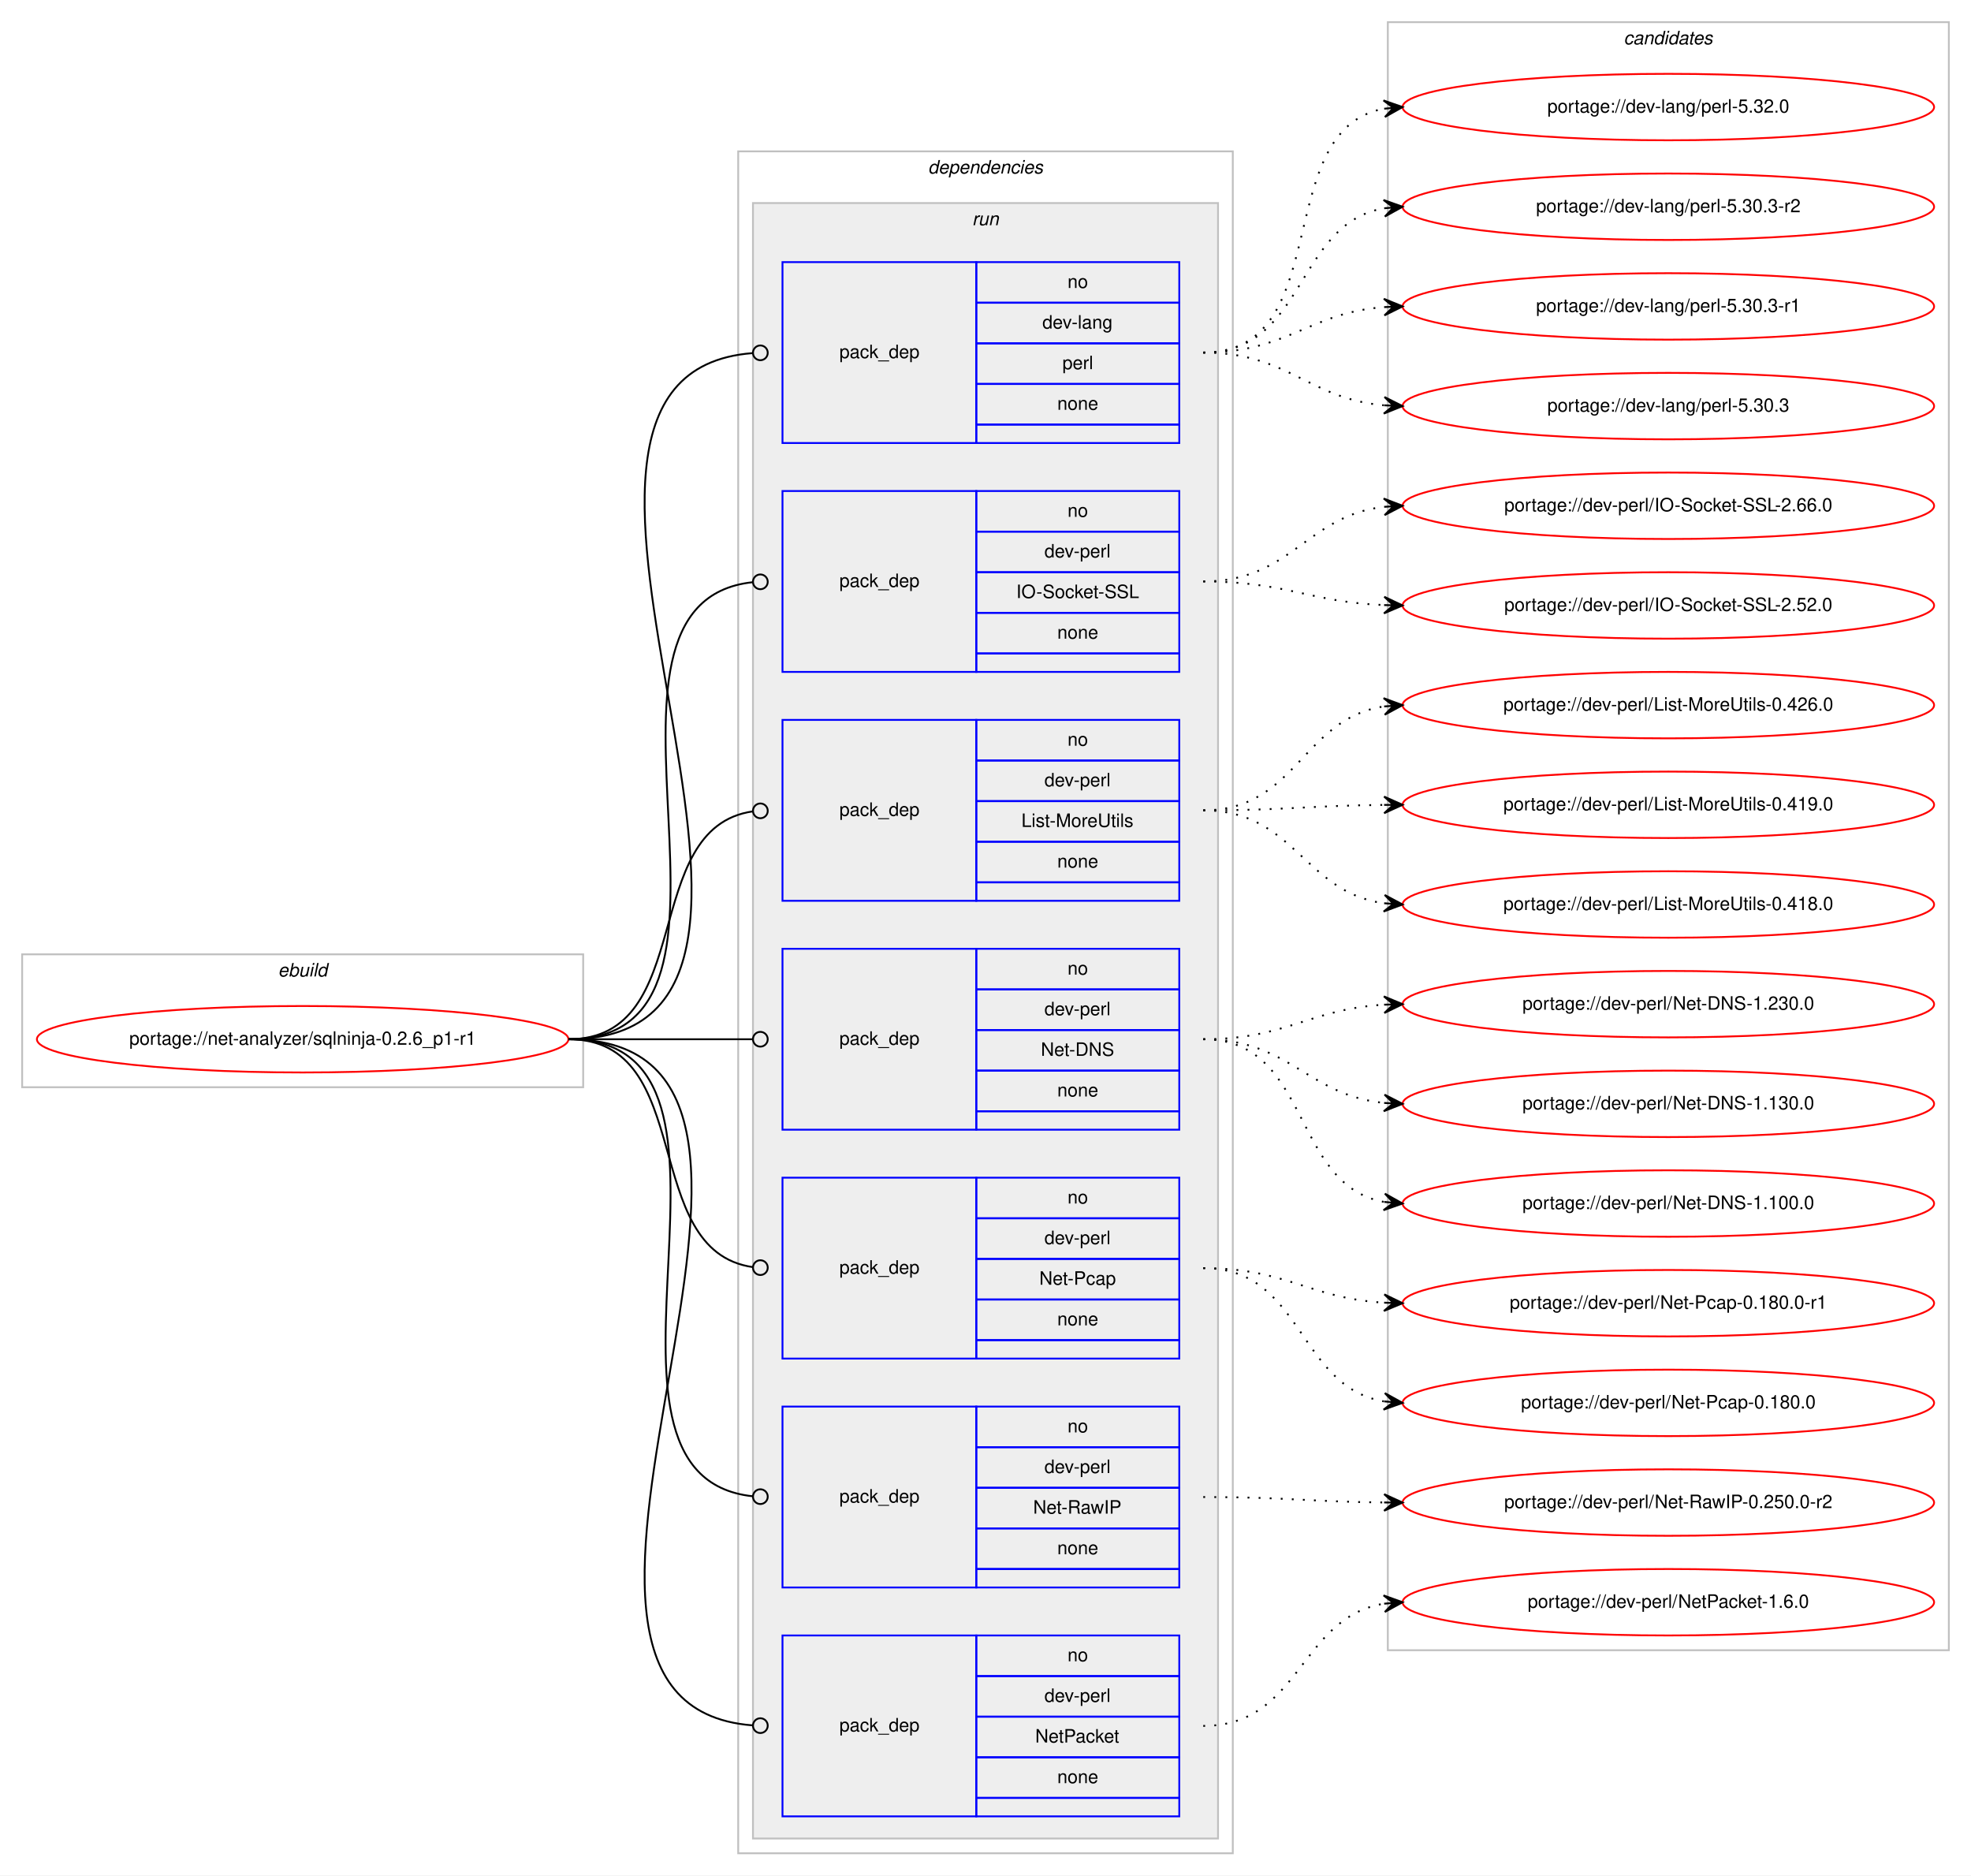
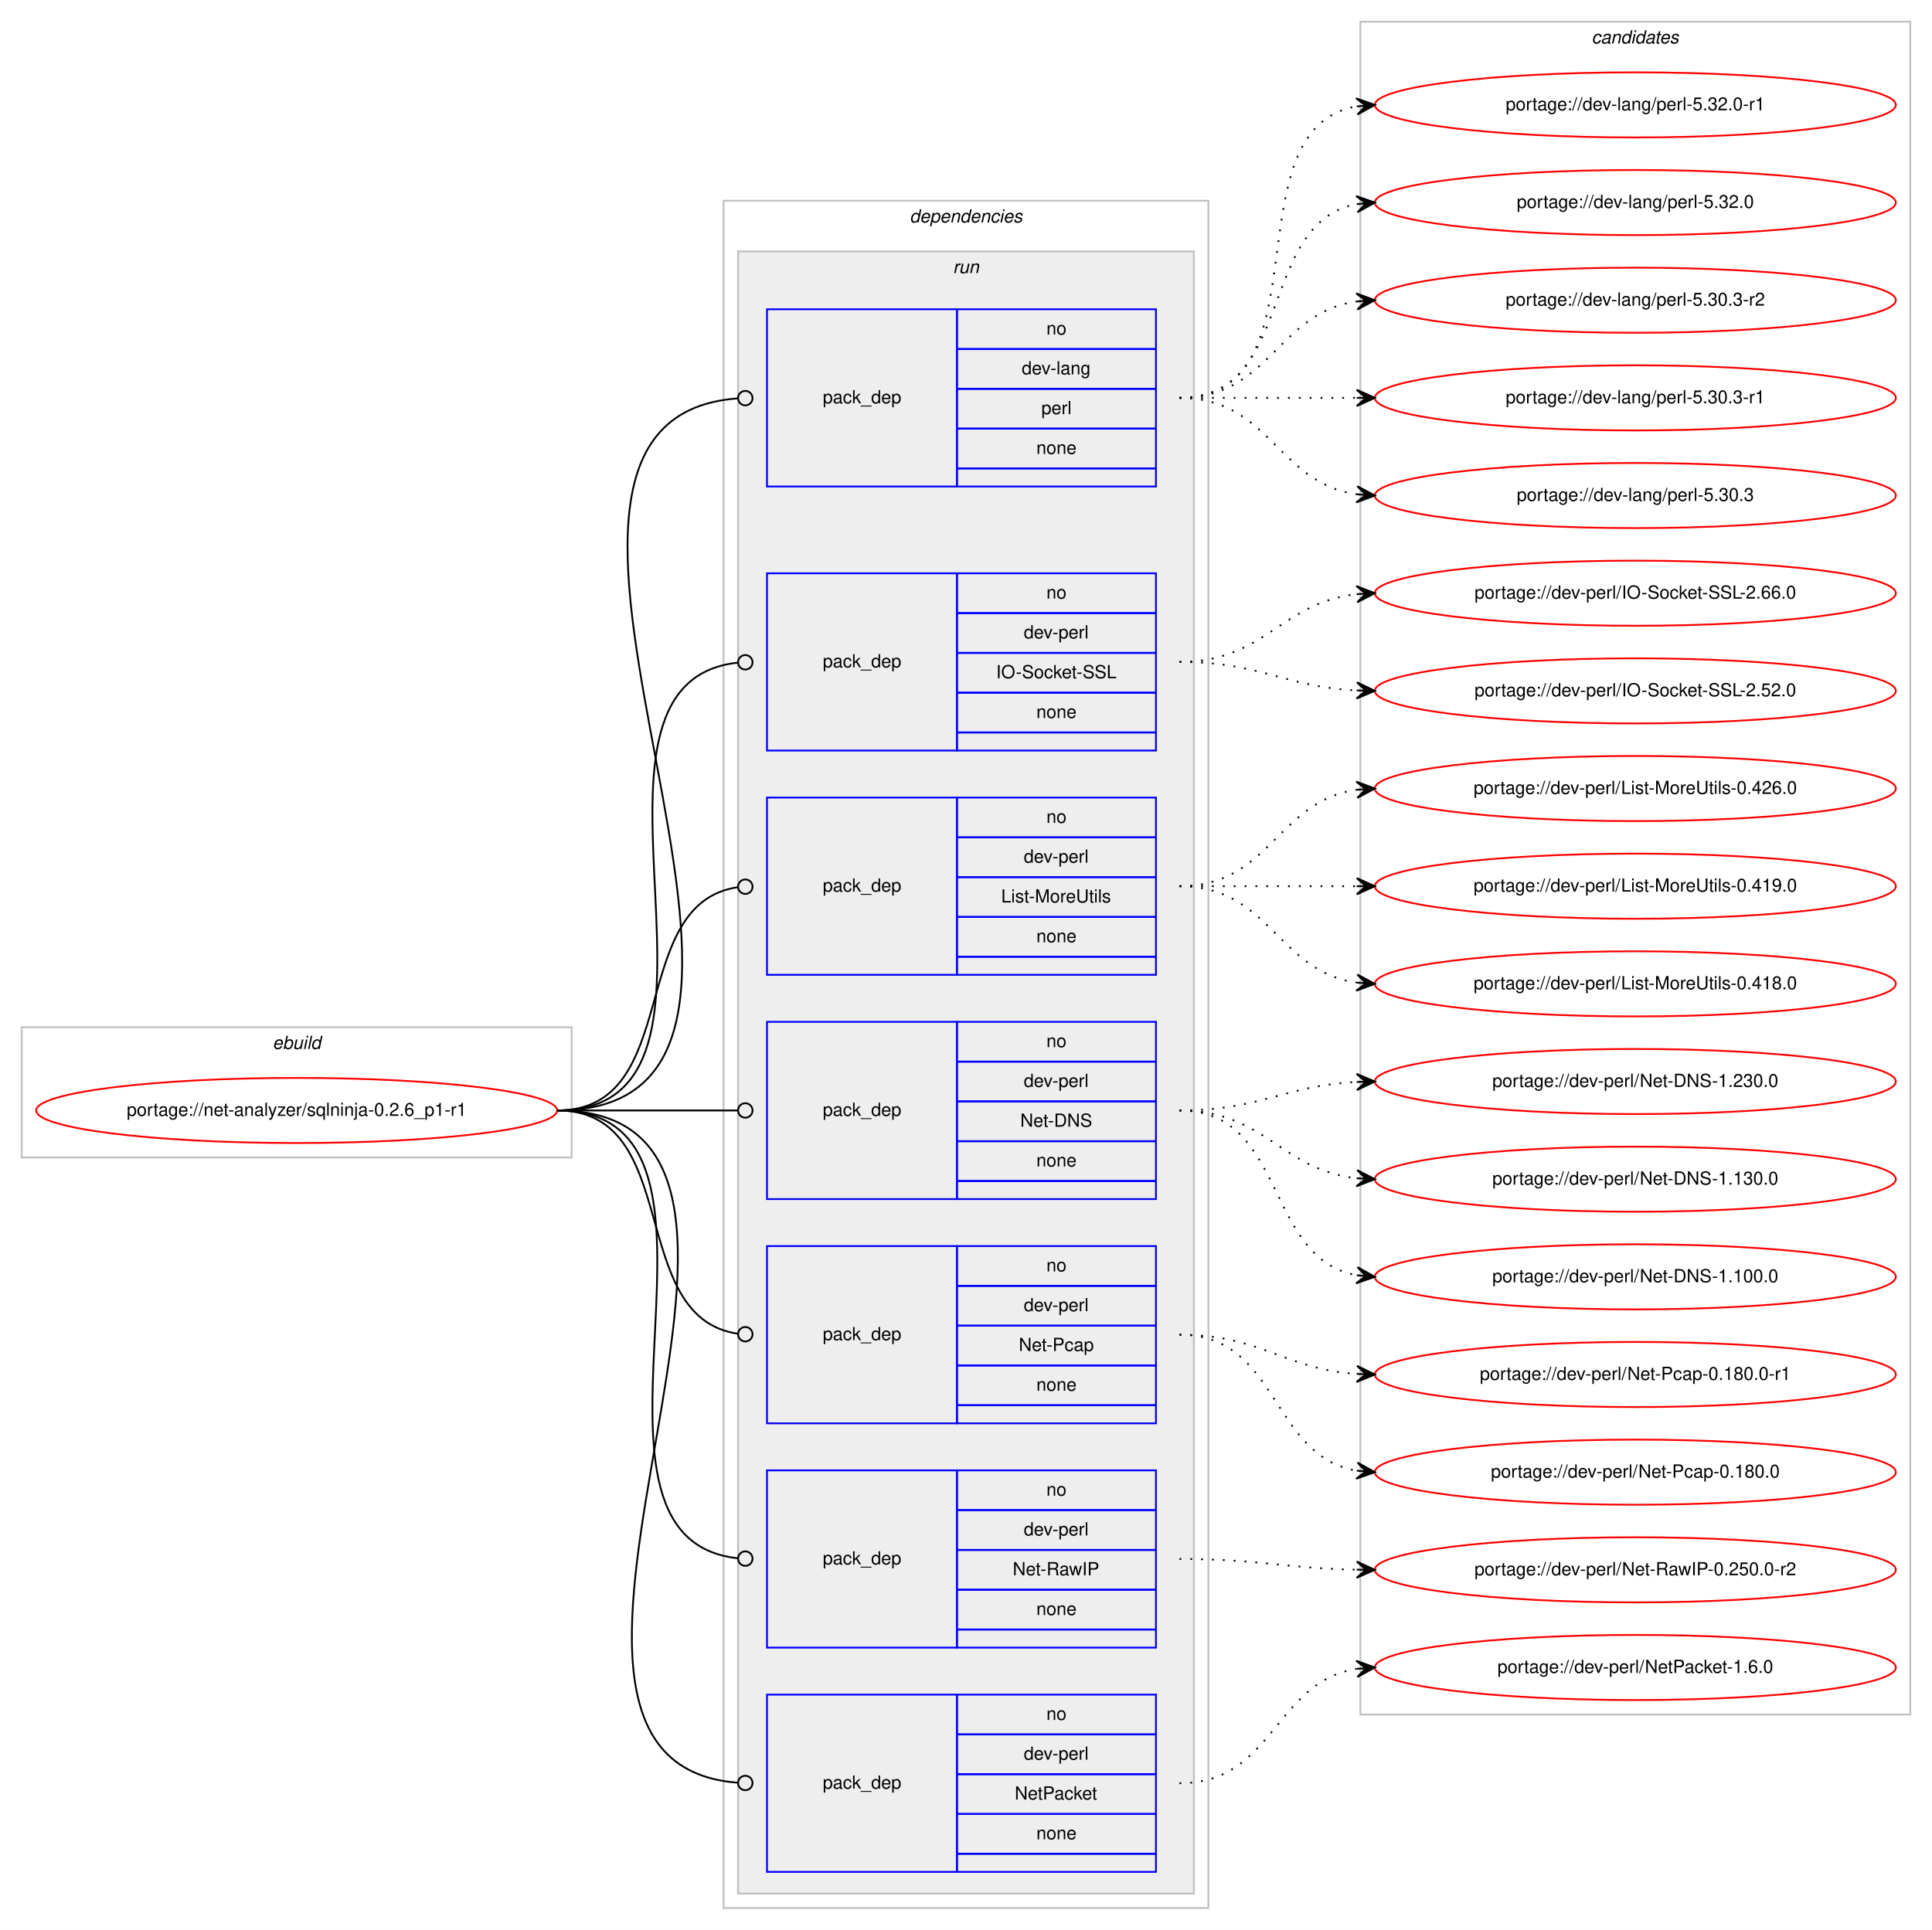
- <svg xmlns="http://www.w3.org/2000/svg" xmlns:xlink="http://www.w3.org/1999/xlink" width="1068pt" height="1016pt" viewBox="0.00 0.00 1068.00 1016.00">
-   <g id="graph0" class="graph" transform="scale(1 1) rotate(0) translate(4 1012)">
-     <polygon fill="#ffffff" stroke="transparent" points="-4,4 -4,-1012 1064,-1012 1064,4 -4,4" />
+ <svg xmlns="http://www.w3.org/2000/svg" xmlns:xlink="http://www.w3.org/1999/xlink" width="1068pt" height="1067pt" viewBox="0.00 0.00 1068.00 1067.00">
+   <g id="graph0" class="graph" transform="scale(1 1) rotate(0) translate(4 1063)">
+     <polygon fill="#ffffff" stroke="transparent" points="-4,4 -4,-1063 1064,-1063 1064,4 -4,4" />
    <g id="clust1" class="cluster">
      <polygon fill="none" stroke="#c0c0c0" points="8,-423 8,-495 312,-495 312,-423 8,-423" />
      <text text-anchor="start" x="146.663" y="-483" font-family="Helvetica,sans-Serif" font-style="italic" font-size="10.00" fill="#000000">ebuild</text>
    </g>
    <g id="clust2" class="cluster">
-       <polygon fill="none" stroke="#c0c0c0" points="396,-8 396,-930 664,-930 664,-8 396,-8" />
-       <text text-anchor="start" x="498.875" y="-918" font-family="Helvetica,sans-Serif" font-style="italic" font-size="10.00" fill="#000000">dependencies</text>
+       <polygon fill="none" stroke="#c0c0c0" points="396,-8 396,-952 664,-952 664,-8 396,-8" />
+       <text text-anchor="start" x="498.875" y="-940" font-family="Helvetica,sans-Serif" font-style="italic" font-size="10.00" fill="#000000">dependencies</text>
    </g>
    <g id="clust5" class="cluster">
-       <polygon fill="#eeeeee" stroke="#c0c0c0" points="404,-16 404,-902 656,-902 656,-16 404,-16" />
-       <text text-anchor="start" x="522.777" y="-890" font-family="Helvetica,sans-Serif" font-style="italic" font-size="10.00" fill="#000000">run</text>
+       <polygon fill="#eeeeee" stroke="#c0c0c0" points="404,-16 404,-924 656,-924 656,-16 404,-16" />
+       <text text-anchor="start" x="522.777" y="-912" font-family="Helvetica,sans-Serif" font-style="italic" font-size="10.00" fill="#000000">run</text>
    </g>
    <g id="clust13" class="cluster">
-       <polygon fill="none" stroke="#c0c0c0" points="748,-118 748,-1000 1052,-1000 1052,-118 748,-118" />
-       <text text-anchor="start" x="875.824" y="-988" font-family="Helvetica,sans-Serif" font-style="italic" font-size="10.00" fill="#000000">candidates</text>
+       <polygon fill="none" stroke="#c0c0c0" points="748,-115 748,-1051 1052,-1051 1052,-115 748,-115" />
+       <text text-anchor="start" x="875.824" y="-1039" font-family="Helvetica,sans-Serif" font-style="italic" font-size="10.00" fill="#000000">candidates</text>
    </g>
    <g id="node1" class="node">
      <g id="a_node1">
        <a xlink:href="../net-analyzer/sqlninja-0.2.6_p1-r1.svg" xlink:title="portage://net-analyzer/sqlninja-0.2.6_p1-r1">
          <ellipse fill="none" stroke="#ff0000" cx="160" cy="-449" rx="144" ry="18" />
          <text text-anchor="middle" x="160" y="-446" font-family="Helvetica,sans-Serif" font-size="10.00" fill="#000000">portage://net-analyzer/sqlninja-0.2.6_p1-r1</text>
        </a>
      </g>
    </g>
    <g id="node2" class="node">
-       <polygon fill="none" stroke="#0000ff" points="420,-772 420,-870 525,-870 525,-772 420,-772" />
-       <text text-anchor="start" x="450.823" y="-818" font-family="Helvetica,sans-Serif" font-size="10.00" fill="#000000">pack_dep</text>
+       <polygon fill="none" stroke="#0000ff" points="420,-794 420,-892 525,-892 525,-794 420,-794" />
+       <text text-anchor="start" x="450.823" y="-840" font-family="Helvetica,sans-Serif" font-size="10.00" fill="#000000">pack_dep</text>
+       <polygon fill="none" stroke="#0000ff" points="525,-870 525,-892 635,-892 635,-870 525,-870" />
+       <text text-anchor="start" x="574.441" y="-878" font-family="Helvetica,sans-Serif" font-size="10.00" fill="#000000">no</text>
      <polygon fill="none" stroke="#0000ff" points="525,-848 525,-870 635,-870 635,-848 525,-848" />
-       <text text-anchor="start" x="574.441" y="-856" font-family="Helvetica,sans-Serif" font-size="10.00" fill="#000000">no</text>
+       <text text-anchor="start" x="560.828" y="-856" font-family="Helvetica,sans-Serif" font-size="10.00" fill="#000000">dev-lang</text>
      <polygon fill="none" stroke="#0000ff" points="525,-826 525,-848 635,-848 635,-826 525,-826" />
-       <text text-anchor="start" x="560.828" y="-834" font-family="Helvetica,sans-Serif" font-size="10.00" fill="#000000">dev-lang</text>
+       <text text-anchor="start" x="571.667" y="-834" font-family="Helvetica,sans-Serif" font-size="10.00" fill="#000000">perl</text>
      <polygon fill="none" stroke="#0000ff" points="525,-804 525,-826 635,-826 635,-804 525,-804" />
-       <text text-anchor="start" x="571.667" y="-812" font-family="Helvetica,sans-Serif" font-size="10.00" fill="#000000">perl</text>
-       <polygon fill="none" stroke="#0000ff" points="525,-782 525,-804 635,-804 635,-782 525,-782" />
-       <text text-anchor="start" x="568.882" y="-790" font-family="Helvetica,sans-Serif" font-size="10.00" fill="#000000">none</text>
-       <polygon fill="none" stroke="#0000ff" points="525,-772 525,-782 635,-782 635,-772 525,-772" />
+       <text text-anchor="start" x="568.882" y="-812" font-family="Helvetica,sans-Serif" font-size="10.00" fill="#000000">none</text>
+       <polygon fill="none" stroke="#0000ff" points="525,-794 525,-804 635,-804 635,-794 525,-794" />
    </g>
    <g id="edge1" class="edge">
-       <path fill="none" stroke="#000000" d="M304,-449C473.302,-449 247.574,-808.751 403.76,-820.696" />
-       <ellipse fill="none" stroke="#000000" cx="408.003" cy="-820.852" rx="4" ry="4" />
+       <path fill="none" stroke="#000000" d="M304,-449C482.734,-449 238.296,-830.784 403.805,-842.714" />
+       <ellipse fill="none" stroke="#000000" cx="408.002" cy="-842.861" rx="4" ry="4" />
    </g>
    <g id="node3" class="node">
      <polygon fill="none" stroke="#0000ff" points="420,-648 420,-746 525,-746 525,-648 420,-648" />
      <text text-anchor="start" x="450.823" y="-694" font-family="Helvetica,sans-Serif" font-size="10.00" fill="#000000">pack_dep</text>
      <polygon fill="none" stroke="#0000ff" points="525,-724 525,-746 635,-746 635,-724 525,-724" />
      <text text-anchor="start" x="574.441" y="-732" font-family="Helvetica,sans-Serif" font-size="10.00" fill="#000000">no</text>
      <polygon fill="none" stroke="#0000ff" points="525,-702 525,-724 635,-724 635,-702 525,-702" />
      <text text-anchor="start" x="561.943" y="-710" font-family="Helvetica,sans-Serif" font-size="10.00" fill="#000000">dev-perl</text>
      <polygon fill="none" stroke="#0000ff" points="525,-680 525,-702 635,-702 635,-680 525,-680" />
      <text text-anchor="start" x="546.66" y="-688" font-family="Helvetica,sans-Serif" font-size="10.00" fill="#000000">IO-Socket-SSL</text>
      <polygon fill="none" stroke="#0000ff" points="525,-658 525,-680 635,-680 635,-658 525,-658" />
      <text text-anchor="start" x="568.882" y="-666" font-family="Helvetica,sans-Serif" font-size="10.00" fill="#000000">none</text>
      <polygon fill="none" stroke="#0000ff" points="525,-648 525,-658 635,-658 635,-648 525,-648" />
    </g>
    <g id="edge2" class="edge">
      <path fill="none" stroke="#000000" d="M304,-449C421.403,-449 297.849,-685.511 403.957,-696.598" />
      <ellipse fill="none" stroke="#000000" cx="408.005" cy="-696.8" rx="4" ry="4" />
    </g>
    <g id="node4" class="node">
      <polygon fill="none" stroke="#0000ff" points="420,-524 420,-622 525,-622 525,-524 420,-524" />
      <text text-anchor="start" x="450.823" y="-570" font-family="Helvetica,sans-Serif" font-size="10.00" fill="#000000">pack_dep</text>
      <polygon fill="none" stroke="#0000ff" points="525,-600 525,-622 635,-622 635,-600 525,-600" />
      <text text-anchor="start" x="574.441" y="-608" font-family="Helvetica,sans-Serif" font-size="10.00" fill="#000000">no</text>
      <polygon fill="none" stroke="#0000ff" points="525,-578 525,-600 635,-600 635,-578 525,-578" />
      <text text-anchor="start" x="561.943" y="-586" font-family="Helvetica,sans-Serif" font-size="10.00" fill="#000000">dev-perl</text>
      <polygon fill="none" stroke="#0000ff" points="525,-556 525,-578 635,-578 635,-556 525,-556" />
      <text text-anchor="start" x="549.451" y="-564" font-family="Helvetica,sans-Serif" font-size="10.00" fill="#000000">List-MoreUtils</text>
      <polygon fill="none" stroke="#0000ff" points="525,-534 525,-556 635,-556 635,-534 525,-534" />
      <text text-anchor="start" x="568.882" y="-542" font-family="Helvetica,sans-Serif" font-size="10.00" fill="#000000">none</text>
      <polygon fill="none" stroke="#0000ff" points="525,-524 525,-534 635,-534 635,-524 525,-524" />
    </g>
    <g id="edge3" class="edge">
      <path fill="none" stroke="#000000" d="M304,-449C374.229,-449 341.728,-563.502 403.932,-572.447" />
      <ellipse fill="none" stroke="#000000" cx="408.009" cy="-572.726" rx="4" ry="4" />
    </g>
    <g id="node5" class="node">
      <polygon fill="none" stroke="#0000ff" points="420,-400 420,-498 525,-498 525,-400 420,-400" />
      <text text-anchor="start" x="450.823" y="-446" font-family="Helvetica,sans-Serif" font-size="10.00" fill="#000000">pack_dep</text>
      <polygon fill="none" stroke="#0000ff" points="525,-476 525,-498 635,-498 635,-476 525,-476" />
      <text text-anchor="start" x="574.441" y="-484" font-family="Helvetica,sans-Serif" font-size="10.00" fill="#000000">no</text>
      <polygon fill="none" stroke="#0000ff" points="525,-454 525,-476 635,-476 635,-454 525,-454" />
      <text text-anchor="start" x="561.943" y="-462" font-family="Helvetica,sans-Serif" font-size="10.00" fill="#000000">dev-perl</text>
      <polygon fill="none" stroke="#0000ff" points="525,-432 525,-454 635,-454 635,-432 525,-432" />
      <text text-anchor="start" x="560.004" y="-440" font-family="Helvetica,sans-Serif" font-size="10.00" fill="#000000">Net-DNS</text>
      <polygon fill="none" stroke="#0000ff" points="525,-410 525,-432 635,-432 635,-410 525,-410" />
      <text text-anchor="start" x="568.882" y="-418" font-family="Helvetica,sans-Serif" font-size="10.00" fill="#000000">none</text>
      <polygon fill="none" stroke="#0000ff" points="525,-400 525,-410 635,-410 635,-400 525,-400" />
    </g>
    <g id="edge4" class="edge">
      <path fill="none" stroke="#000000" d="M304,-449C349.188,-449 362.47,-449 403.919,-449" />
      <ellipse fill="none" stroke="#000000" cx="408" cy="-449" rx="4" ry="4" />
    </g>
    <g id="node6" class="node">
      <polygon fill="none" stroke="#0000ff" points="420,-276 420,-374 525,-374 525,-276 420,-276" />
      <text text-anchor="start" x="450.823" y="-322" font-family="Helvetica,sans-Serif" font-size="10.00" fill="#000000">pack_dep</text>
      <polygon fill="none" stroke="#0000ff" points="525,-352 525,-374 635,-374 635,-352 525,-352" />
      <text text-anchor="start" x="574.441" y="-360" font-family="Helvetica,sans-Serif" font-size="10.00" fill="#000000">no</text>
      <polygon fill="none" stroke="#0000ff" points="525,-330 525,-352 635,-352 635,-330 525,-330" />
      <text text-anchor="start" x="561.943" y="-338" font-family="Helvetica,sans-Serif" font-size="10.00" fill="#000000">dev-perl</text>
      <polygon fill="none" stroke="#0000ff" points="525,-308 525,-330 635,-330 635,-308 525,-308" />
      <text text-anchor="start" x="559.163" y="-316" font-family="Helvetica,sans-Serif" font-size="10.00" fill="#000000">Net-Pcap</text>
      <polygon fill="none" stroke="#0000ff" points="525,-286 525,-308 635,-308 635,-286 525,-286" />
      <text text-anchor="start" x="568.882" y="-294" font-family="Helvetica,sans-Serif" font-size="10.00" fill="#000000">none</text>
      <polygon fill="none" stroke="#0000ff" points="525,-276 525,-286 635,-286 635,-276 525,-276" />
    </g>
    <g id="edge5" class="edge">
      <path fill="none" stroke="#000000" d="M304,-449C374.229,-449 341.728,-334.498 403.932,-325.553" />
      <ellipse fill="none" stroke="#000000" cx="408.009" cy="-325.274" rx="4" ry="4" />
    </g>
    <g id="node7" class="node">
      <polygon fill="none" stroke="#0000ff" points="420,-152 420,-250 525,-250 525,-152 420,-152" />
      <text text-anchor="start" x="450.823" y="-198" font-family="Helvetica,sans-Serif" font-size="10.00" fill="#000000">pack_dep</text>
      <polygon fill="none" stroke="#0000ff" points="525,-228 525,-250 635,-250 635,-228 525,-228" />
      <text text-anchor="start" x="574.441" y="-236" font-family="Helvetica,sans-Serif" font-size="10.00" fill="#000000">no</text>
      <polygon fill="none" stroke="#0000ff" points="525,-206 525,-228 635,-228 635,-206 525,-206" />
      <text text-anchor="start" x="561.943" y="-214" font-family="Helvetica,sans-Serif" font-size="10.00" fill="#000000">dev-perl</text>
      <polygon fill="none" stroke="#0000ff" points="525,-184 525,-206 635,-206 635,-184 525,-184" />
      <text text-anchor="start" x="555.835" y="-192" font-family="Helvetica,sans-Serif" font-size="10.00" fill="#000000">Net-RawIP</text>
      <polygon fill="none" stroke="#0000ff" points="525,-162 525,-184 635,-184 635,-162 525,-162" />
      <text text-anchor="start" x="568.882" y="-170" font-family="Helvetica,sans-Serif" font-size="10.00" fill="#000000">none</text>
      <polygon fill="none" stroke="#0000ff" points="525,-152 525,-162 635,-162 635,-152 525,-152" />
    </g>
    <g id="edge6" class="edge">
      <path fill="none" stroke="#000000" d="M304,-449C421.403,-449 297.849,-212.489 403.957,-201.402" />
      <ellipse fill="none" stroke="#000000" cx="408.005" cy="-201.2" rx="4" ry="4" />
    </g>
    <g id="node8" class="node">
      <polygon fill="none" stroke="#0000ff" points="420,-28 420,-126 525,-126 525,-28 420,-28" />
      <text text-anchor="start" x="450.823" y="-74" font-family="Helvetica,sans-Serif" font-size="10.00" fill="#000000">pack_dep</text>
      <polygon fill="none" stroke="#0000ff" points="525,-104 525,-126 635,-126 635,-104 525,-104" />
      <text text-anchor="start" x="574.441" y="-112" font-family="Helvetica,sans-Serif" font-size="10.00" fill="#000000">no</text>
      <polygon fill="none" stroke="#0000ff" points="525,-82 525,-104 635,-104 635,-82 525,-82" />
      <text text-anchor="start" x="561.943" y="-90" font-family="Helvetica,sans-Serif" font-size="10.00" fill="#000000">dev-perl</text>
      <polygon fill="none" stroke="#0000ff" points="525,-60 525,-82 635,-82 635,-60 525,-60" />
      <text text-anchor="start" x="556.938" y="-68" font-family="Helvetica,sans-Serif" font-size="10.00" fill="#000000">NetPacket</text>
      <polygon fill="none" stroke="#0000ff" points="525,-38 525,-60 635,-60 635,-38 525,-38" />
      <text text-anchor="start" x="568.882" y="-46" font-family="Helvetica,sans-Serif" font-size="10.00" fill="#000000">none</text>
      <polygon fill="none" stroke="#0000ff" points="525,-28 525,-38 635,-38 635,-28 525,-28" />
    </g>
    <g id="edge7" class="edge">
      <path fill="none" stroke="#000000" d="M304,-449C473.302,-449 247.574,-89.249 403.76,-77.304" />
      <ellipse fill="none" stroke="#000000" cx="408.003" cy="-77.148" rx="4" ry="4" />
    </g>
    <g id="node9" class="node">
      <g id="a_node9">
-         <a xlink:href="../dev-lang/perl-5.32.0.svg" xlink:title="portage://dev-lang/perl-5.32.0">
-           <ellipse fill="none" stroke="#ff0000" cx="900" cy="-954" rx="144" ry="18" />
-           <text text-anchor="middle" x="900" y="-951" font-family="Helvetica,sans-Serif" font-size="10.00" fill="#000000">portage://dev-lang/perl-5.32.0</text>
+         <a xlink:href="../dev-lang/perl-5.32.0-r1.svg" xlink:title="portage://dev-lang/perl-5.32.0-r1">
+           <ellipse fill="none" stroke="#ff0000" cx="900" cy="-1005" rx="144" ry="18" />
+           <text text-anchor="middle" x="900" y="-1002" font-family="Helvetica,sans-Serif" font-size="10.00" fill="#000000">portage://dev-lang/perl-5.32.0-r1</text>
        </a>
      </g>
    </g>
    <g id="edge8" class="edge">
-       <path fill="none" stroke="#000000" stroke-dasharray="1,5" d="M648,-821C720.427,-821 683.893,-941.329 745.679,-953.08" />
-       <polygon fill="#000000" stroke="#000000" points="756,-954 745.64,-957.594 751.02,-953.556 746.039,-953.112 746.039,-953.112 746.039,-953.112 751.02,-953.556 746.439,-948.63 756,-954 756,-954" />
+       <path fill="none" stroke="#000000" stroke-dasharray="1,5" d="M648,-843C730.815,-843 674.779,-991.377 745.661,-1004.128" />
+       <polygon fill="#000000" stroke="#000000" points="756,-1005 745.657,-1008.644 751.018,-1004.58 746.035,-1004.16 746.035,-1004.16 746.035,-1004.16 751.018,-1004.58 746.413,-999.676 756,-1005 756,-1005" />
    </g>
    <g id="node10" class="node">
      <g id="a_node10">
-         <a xlink:href="../dev-lang/perl-5.30.3-r2.svg" xlink:title="portage://dev-lang/perl-5.30.3-r2">
-           <ellipse fill="none" stroke="#ff0000" cx="900" cy="-900" rx="144" ry="18" />
-           <text text-anchor="middle" x="900" y="-897" font-family="Helvetica,sans-Serif" font-size="10.00" fill="#000000">portage://dev-lang/perl-5.30.3-r2</text>
+         <a xlink:href="../dev-lang/perl-5.32.0.svg" xlink:title="portage://dev-lang/perl-5.32.0">
+           <ellipse fill="none" stroke="#ff0000" cx="900" cy="-951" rx="144" ry="18" />
+           <text text-anchor="middle" x="900" y="-948" font-family="Helvetica,sans-Serif" font-size="10.00" fill="#000000">portage://dev-lang/perl-5.32.0</text>
        </a>
      </g>
    </g>
    <g id="edge9" class="edge">
-       <path fill="none" stroke="#000000" stroke-dasharray="1,5" d="M648,-821C703.87,-821 697.596,-890.723 745.941,-899.166" />
-       <polygon fill="#000000" stroke="#000000" points="756,-900 745.662,-903.659 751.017,-899.587 746.034,-899.174 746.034,-899.174 746.034,-899.174 751.017,-899.587 746.406,-894.689 756,-900 756,-900" />
+       <path fill="none" stroke="#000000" stroke-dasharray="1,5" d="M648,-843C712.303,-843 690.78,-939.91 746.031,-950.131" />
+       <polygon fill="#000000" stroke="#000000" points="756,-951 745.647,-954.614 751.019,-950.566 746.038,-950.131 746.038,-950.131 746.038,-950.131 751.019,-950.566 746.429,-945.648 756,-951 756,-951" />
    </g>
    <g id="node11" class="node">
      <g id="a_node11">
-         <a xlink:href="../dev-lang/perl-5.30.3-r1.svg" xlink:title="portage://dev-lang/perl-5.30.3-r1">
-           <ellipse fill="none" stroke="#ff0000" cx="900" cy="-846" rx="144" ry="18" />
-           <text text-anchor="middle" x="900" y="-843" font-family="Helvetica,sans-Serif" font-size="10.00" fill="#000000">portage://dev-lang/perl-5.30.3-r1</text>
+         <a xlink:href="../dev-lang/perl-5.30.3-r2.svg" xlink:title="portage://dev-lang/perl-5.30.3-r2">
+           <ellipse fill="none" stroke="#ff0000" cx="900" cy="-897" rx="144" ry="18" />
+           <text text-anchor="middle" x="900" y="-894" font-family="Helvetica,sans-Serif" font-size="10.00" fill="#000000">portage://dev-lang/perl-5.30.3-r2</text>
        </a>
      </g>
    </g>
    <g id="edge10" class="edge">
-       <path fill="none" stroke="#000000" stroke-dasharray="1,5" d="M648,-821C693.709,-821 705.155,-842.517 745.912,-845.627" />
-       <polygon fill="#000000" stroke="#000000" points="756,-846 745.841,-850.128 751.003,-845.815 746.007,-845.631 746.007,-845.631 746.007,-845.631 751.003,-845.815 746.173,-841.134 756,-846 756,-846" />
+       <path fill="none" stroke="#000000" stroke-dasharray="1,5" d="M648,-843C698.102,-843 702.012,-890.066 745.979,-896.317" />
+       <polygon fill="#000000" stroke="#000000" points="756,-897 745.717,-900.81 751.012,-896.66 746.023,-896.32 746.023,-896.32 746.023,-896.32 751.012,-896.66 746.329,-891.831 756,-897 756,-897" />
    </g>
    <g id="node12" class="node">
      <g id="a_node12">
-         <a xlink:href="../dev-lang/perl-5.30.3.svg" xlink:title="portage://dev-lang/perl-5.30.3">
-           <ellipse fill="none" stroke="#ff0000" cx="900" cy="-792" rx="144" ry="18" />
-           <text text-anchor="middle" x="900" y="-789" font-family="Helvetica,sans-Serif" font-size="10.00" fill="#000000">portage://dev-lang/perl-5.30.3</text>
+         <a xlink:href="../dev-lang/perl-5.30.3-r1.svg" xlink:title="portage://dev-lang/perl-5.30.3-r1">
+           <ellipse fill="none" stroke="#ff0000" cx="900" cy="-843" rx="144" ry="18" />
+           <text text-anchor="middle" x="900" y="-840" font-family="Helvetica,sans-Serif" font-size="10.00" fill="#000000">portage://dev-lang/perl-5.30.3-r1</text>
        </a>
      </g>
    </g>
    <g id="edge11" class="edge">
-       <path fill="none" stroke="#000000" stroke-dasharray="1,5" d="M648,-821C694.109,-821 704.842,-796.04 745.838,-792.433" />
-       <polygon fill="#000000" stroke="#000000" points="756,-792 746.2,-796.921 751.005,-792.213 746.009,-792.425 746.009,-792.425 746.009,-792.425 751.005,-792.213 745.818,-787.929 756,-792 756,-792" />
+       <path fill="none" stroke="#000000" stroke-dasharray="1,5" d="M648,-843C692.438,-843 706.02,-843 745.878,-843" />
+       <polygon fill="#000000" stroke="#000000" points="756,-843 746,-847.5 751,-843 746,-843 746,-843 746,-843 751,-843 746,-838.5 756,-843 756,-843" />
    </g>
    <g id="node13" class="node">
      <g id="a_node13">
-         <a xlink:href="../dev-perl/IO-Socket-SSL-2.66.0.svg" xlink:title="portage://dev-perl/IO-Socket-SSL-2.66.0">
-           <ellipse fill="none" stroke="#ff0000" cx="900" cy="-738" rx="144" ry="18" />
-           <text text-anchor="middle" x="900" y="-735" font-family="Helvetica,sans-Serif" font-size="10.00" fill="#000000">portage://dev-perl/IO-Socket-SSL-2.66.0</text>
+         <a xlink:href="../dev-lang/perl-5.30.3.svg" xlink:title="portage://dev-lang/perl-5.30.3">
+           <ellipse fill="none" stroke="#ff0000" cx="900" cy="-789" rx="144" ry="18" />
+           <text text-anchor="middle" x="900" y="-786" font-family="Helvetica,sans-Serif" font-size="10.00" fill="#000000">portage://dev-lang/perl-5.30.3</text>
        </a>
      </g>
    </g>
    <g id="edge12" class="edge">
-       <path fill="none" stroke="#000000" stroke-dasharray="1,5" d="M648,-697C695.732,-697 703.683,-732.437 745.821,-737.42" />
-       <polygon fill="#000000" stroke="#000000" points="756,-738 745.76,-741.924 751.008,-737.716 746.016,-737.432 746.016,-737.432 746.016,-737.432 751.008,-737.716 746.272,-732.939 756,-738 756,-738" />
+       <path fill="none" stroke="#000000" stroke-dasharray="1,5" d="M648,-843C698.102,-843 702.012,-795.934 745.979,-789.683" />
+       <polygon fill="#000000" stroke="#000000" points="756,-789 746.329,-794.169 751.012,-789.34 746.023,-789.68 746.023,-789.68 746.023,-789.68 751.012,-789.34 745.717,-785.19 756,-789 756,-789" />
    </g>
    <g id="node14" class="node">
      <g id="a_node14">
-         <a xlink:href="../dev-perl/IO-Socket-SSL-2.52.0.svg" xlink:title="portage://dev-perl/IO-Socket-SSL-2.52.0">
-           <ellipse fill="none" stroke="#ff0000" cx="900" cy="-684" rx="144" ry="18" />
-           <text text-anchor="middle" x="900" y="-681" font-family="Helvetica,sans-Serif" font-size="10.00" fill="#000000">portage://dev-perl/IO-Socket-SSL-2.52.0</text>
+         <a xlink:href="../dev-perl/IO-Socket-SSL-2.66.0.svg" xlink:title="portage://dev-perl/IO-Socket-SSL-2.66.0">
+           <ellipse fill="none" stroke="#ff0000" cx="900" cy="-735" rx="144" ry="18" />
+           <text text-anchor="middle" x="900" y="-732" font-family="Helvetica,sans-Serif" font-size="10.00" fill="#000000">portage://dev-perl/IO-Socket-SSL-2.66.0</text>
        </a>
      </g>
    </g>
    <g id="edge13" class="edge">
-       <path fill="none" stroke="#000000" stroke-dasharray="1,5" d="M648,-697C692.758,-697 705.771,-685.858 745.817,-684.204" />
-       <polygon fill="#000000" stroke="#000000" points="756,-684 746.092,-688.7 751.001,-684.1 746.002,-684.201 746.002,-684.201 746.002,-684.201 751.001,-684.1 745.912,-679.702 756,-684 756,-684" />
+       <path fill="none" stroke="#000000" stroke-dasharray="1,5" d="M648,-697C695.307,-697 704.019,-729.844 745.898,-734.463" />
+       <polygon fill="#000000" stroke="#000000" points="756,-735 745.775,-738.963 751.007,-734.735 746.014,-734.469 746.014,-734.469 746.014,-734.469 751.007,-734.735 746.253,-729.975 756,-735 756,-735" />
    </g>
    <g id="node15" class="node">
      <g id="a_node15">
-         <a xlink:href="../dev-perl/List-MoreUtils-0.426.0.svg" xlink:title="portage://dev-perl/List-MoreUtils-0.426.0">
-           <ellipse fill="none" stroke="#ff0000" cx="900" cy="-630" rx="144" ry="18" />
-           <text text-anchor="middle" x="900" y="-627" font-family="Helvetica,sans-Serif" font-size="10.00" fill="#000000">portage://dev-perl/List-MoreUtils-0.426.0</text>
+         <a xlink:href="../dev-perl/IO-Socket-SSL-2.52.0.svg" xlink:title="portage://dev-perl/IO-Socket-SSL-2.52.0">
+           <ellipse fill="none" stroke="#ff0000" cx="900" cy="-681" rx="144" ry="18" />
+           <text text-anchor="middle" x="900" y="-678" font-family="Helvetica,sans-Serif" font-size="10.00" fill="#000000">portage://dev-perl/IO-Socket-SSL-2.52.0</text>
        </a>
      </g>
    </g>
    <g id="edge14" class="edge">
-       <path fill="none" stroke="#000000" stroke-dasharray="1,5" d="M648,-573C698.671,-573 701.556,-622.681 745.881,-629.279" />
-       <polygon fill="#000000" stroke="#000000" points="756,-630 745.706,-633.778 751.013,-629.645 746.025,-629.289 746.025,-629.289 746.025,-629.289 751.013,-629.645 746.345,-624.801 756,-630 756,-630" />
+       <path fill="none" stroke="#000000" stroke-dasharray="1,5" d="M648,-697C692.923,-697 705.643,-683.287 745.786,-681.251" />
+       <polygon fill="#000000" stroke="#000000" points="756,-681 746.114,-685.745 751.001,-681.123 746.003,-681.246 746.003,-681.246 746.003,-681.246 751.001,-681.123 745.892,-676.747 756,-681 756,-681" />
    </g>
    <g id="node16" class="node">
      <g id="a_node16">
-         <a xlink:href="../dev-perl/List-MoreUtils-0.419.0.svg" xlink:title="portage://dev-perl/List-MoreUtils-0.419.0">
-           <ellipse fill="none" stroke="#ff0000" cx="900" cy="-576" rx="144" ry="18" />
-           <text text-anchor="middle" x="900" y="-573" font-family="Helvetica,sans-Serif" font-size="10.00" fill="#000000">portage://dev-perl/List-MoreUtils-0.419.0</text>
+         <a xlink:href="../dev-perl/List-MoreUtils-0.426.0.svg" xlink:title="portage://dev-perl/List-MoreUtils-0.426.0">
+           <ellipse fill="none" stroke="#ff0000" cx="900" cy="-627" rx="144" ry="18" />
+           <text text-anchor="middle" x="900" y="-624" font-family="Helvetica,sans-Serif" font-size="10.00" fill="#000000">portage://dev-perl/List-MoreUtils-0.426.0</text>
        </a>
      </g>
    </g>
    <g id="edge15" class="edge">
-       <path fill="none" stroke="#000000" stroke-dasharray="1,5" d="M648,-573C692.455,-573 706.007,-575.571 745.875,-575.953" />
-       <polygon fill="#000000" stroke="#000000" points="756,-576 745.979,-580.453 751,-575.977 746,-575.953 746,-575.953 746,-575.953 751,-575.977 746.021,-571.453 756,-576 756,-576" />
+       <path fill="none" stroke="#000000" stroke-dasharray="1,5" d="M648,-573C698.102,-573 702.012,-620.066 745.979,-626.317" />
+       <polygon fill="#000000" stroke="#000000" points="756,-627 745.717,-630.81 751.012,-626.66 746.023,-626.32 746.023,-626.32 746.023,-626.32 751.012,-626.66 746.329,-621.831 756,-627 756,-627" />
    </g>
    <g id="node17" class="node">
      <g id="a_node17">
-         <a xlink:href="../dev-perl/List-MoreUtils-0.418.0.svg" xlink:title="portage://dev-perl/List-MoreUtils-0.418.0">
-           <ellipse fill="none" stroke="#ff0000" cx="900" cy="-522" rx="144" ry="18" />
-           <text text-anchor="middle" x="900" y="-519" font-family="Helvetica,sans-Serif" font-size="10.00" fill="#000000">portage://dev-perl/List-MoreUtils-0.418.0</text>
+         <a xlink:href="../dev-perl/List-MoreUtils-0.419.0.svg" xlink:title="portage://dev-perl/List-MoreUtils-0.419.0">
+           <ellipse fill="none" stroke="#ff0000" cx="900" cy="-573" rx="144" ry="18" />
+           <text text-anchor="middle" x="900" y="-570" font-family="Helvetica,sans-Serif" font-size="10.00" fill="#000000">portage://dev-perl/List-MoreUtils-0.419.0</text>
        </a>
      </g>
    </g>
    <g id="edge16" class="edge">
-       <path fill="none" stroke="#000000" stroke-dasharray="1,5" d="M648,-573C697.454,-573 702.427,-528.734 745.8,-522.682" />
-       <polygon fill="#000000" stroke="#000000" points="756,-522 746.323,-527.158 751.011,-522.334 746.022,-522.668 746.022,-522.668 746.022,-522.668 751.011,-522.334 745.722,-518.178 756,-522 756,-522" />
+       <path fill="none" stroke="#000000" stroke-dasharray="1,5" d="M648,-573C692.438,-573 706.02,-573 745.878,-573" />
+       <polygon fill="#000000" stroke="#000000" points="756,-573 746,-577.5 751,-573 746,-573 746,-573 746,-573 751,-573 746,-568.5 756,-573 756,-573" />
    </g>
    <g id="node18" class="node">
      <g id="a_node18">
-         <a xlink:href="../dev-perl/Net-DNS-1.230.0.svg" xlink:title="portage://dev-perl/Net-DNS-1.230.0">
-           <ellipse fill="none" stroke="#ff0000" cx="900" cy="-468" rx="144" ry="18" />
-           <text text-anchor="middle" x="900" y="-465" font-family="Helvetica,sans-Serif" font-size="10.00" fill="#000000">portage://dev-perl/Net-DNS-1.230.0</text>
+         <a xlink:href="../dev-perl/List-MoreUtils-0.418.0.svg" xlink:title="portage://dev-perl/List-MoreUtils-0.418.0">
+           <ellipse fill="none" stroke="#ff0000" cx="900" cy="-519" rx="144" ry="18" />
+           <text text-anchor="middle" x="900" y="-516" font-family="Helvetica,sans-Serif" font-size="10.00" fill="#000000">portage://dev-perl/List-MoreUtils-0.418.0</text>
        </a>
      </g>
    </g>
    <g id="edge17" class="edge">
-       <path fill="none" stroke="#000000" stroke-dasharray="1,5" d="M648,-449C693.215,-449 705.542,-465.353 746.004,-467.717" />
-       <polygon fill="#000000" stroke="#000000" points="756,-468 745.876,-472.215 751.002,-467.858 746.004,-467.717 746.004,-467.717 746.004,-467.717 751.002,-467.858 746.132,-463.218 756,-468 756,-468" />
+       <path fill="none" stroke="#000000" stroke-dasharray="1,5" d="M648,-573C698.102,-573 702.012,-525.934 745.979,-519.683" />
+       <polygon fill="#000000" stroke="#000000" points="756,-519 746.329,-524.169 751.012,-519.34 746.023,-519.68 746.023,-519.68 746.023,-519.68 751.012,-519.34 745.717,-515.19 756,-519 756,-519" />
    </g>
    <g id="node19" class="node">
      <g id="a_node19">
-         <a xlink:href="../dev-perl/Net-DNS-1.130.0.svg" xlink:title="portage://dev-perl/Net-DNS-1.130.0">
-           <ellipse fill="none" stroke="#ff0000" cx="900" cy="-414" rx="144" ry="18" />
-           <text text-anchor="middle" x="900" y="-411" font-family="Helvetica,sans-Serif" font-size="10.00" fill="#000000">portage://dev-perl/Net-DNS-1.130.0</text>
+         <a xlink:href="../dev-perl/Net-DNS-1.230.0.svg" xlink:title="portage://dev-perl/Net-DNS-1.230.0">
+           <ellipse fill="none" stroke="#ff0000" cx="900" cy="-465" rx="144" ry="18" />
+           <text text-anchor="middle" x="900" y="-462" font-family="Helvetica,sans-Serif" font-size="10.00" fill="#000000">portage://dev-perl/Net-DNS-1.230.0</text>
        </a>
      </g>
    </g>
    <g id="edge18" class="edge">
-       <path fill="none" stroke="#000000" stroke-dasharray="1,5" d="M648,-449C694.91,-449 704.332,-418.749 745.97,-414.495" />
-       <polygon fill="#000000" stroke="#000000" points="756,-414 746.234,-418.987 751.006,-414.246 746.012,-414.493 746.012,-414.493 746.012,-414.493 751.006,-414.246 745.79,-409.998 756,-414 756,-414" />
+       <path fill="none" stroke="#000000" stroke-dasharray="1,5" d="M648,-449C692.923,-449 705.643,-462.713 745.786,-464.749" />
+       <polygon fill="#000000" stroke="#000000" points="756,-465 745.892,-469.253 751.001,-464.877 746.003,-464.754 746.003,-464.754 746.003,-464.754 751.001,-464.877 746.114,-460.255 756,-465 756,-465" />
    </g>
    <g id="node20" class="node">
      <g id="a_node20">
-         <a xlink:href="../dev-perl/Net-DNS-1.100.0.svg" xlink:title="portage://dev-perl/Net-DNS-1.100.0">
-           <ellipse fill="none" stroke="#ff0000" cx="900" cy="-360" rx="144" ry="18" />
-           <text text-anchor="middle" x="900" y="-357" font-family="Helvetica,sans-Serif" font-size="10.00" fill="#000000">portage://dev-perl/Net-DNS-1.100.0</text>
+         <a xlink:href="../dev-perl/Net-DNS-1.130.0.svg" xlink:title="portage://dev-perl/Net-DNS-1.130.0">
+           <ellipse fill="none" stroke="#ff0000" cx="900" cy="-411" rx="144" ry="18" />
+           <text text-anchor="middle" x="900" y="-408" font-family="Helvetica,sans-Serif" font-size="10.00" fill="#000000">portage://dev-perl/Net-DNS-1.130.0</text>
        </a>
      </g>
    </g>
    <g id="edge19" class="edge">
-       <path fill="none" stroke="#000000" stroke-dasharray="1,5" d="M648,-449C706.554,-449 695.453,-370.124 745.845,-360.881" />
-       <polygon fill="#000000" stroke="#000000" points="756,-360 746.426,-365.347 751.019,-360.432 746.037,-360.864 746.037,-360.864 746.037,-360.864 751.019,-360.432 745.649,-356.381 756,-360 756,-360" />
+       <path fill="none" stroke="#000000" stroke-dasharray="1,5" d="M648,-449C695.307,-449 704.019,-416.156 745.898,-411.537" />
+       <polygon fill="#000000" stroke="#000000" points="756,-411 746.253,-416.025 751.007,-411.265 746.014,-411.531 746.014,-411.531 746.014,-411.531 751.007,-411.265 745.775,-407.037 756,-411 756,-411" />
    </g>
    <g id="node21" class="node">
      <g id="a_node21">
-         <a xlink:href="../dev-perl/Net-Pcap-0.180.0-r1.svg" xlink:title="portage://dev-perl/Net-Pcap-0.180.0-r1">
-           <ellipse fill="none" stroke="#ff0000" cx="900" cy="-306" rx="144" ry="18" />
-           <text text-anchor="middle" x="900" y="-303" font-family="Helvetica,sans-Serif" font-size="10.00" fill="#000000">portage://dev-perl/Net-Pcap-0.180.0-r1</text>
+         <a xlink:href="../dev-perl/Net-DNS-1.100.0.svg" xlink:title="portage://dev-perl/Net-DNS-1.100.0">
+           <ellipse fill="none" stroke="#ff0000" cx="900" cy="-357" rx="144" ry="18" />
+           <text text-anchor="middle" x="900" y="-354" font-family="Helvetica,sans-Serif" font-size="10.00" fill="#000000">portage://dev-perl/Net-DNS-1.100.0</text>
        </a>
      </g>
    </g>
    <g id="edge20" class="edge">
-       <path fill="none" stroke="#000000" stroke-dasharray="1,5" d="M648,-325C693.215,-325 705.542,-308.647 746.004,-306.283" />
-       <polygon fill="#000000" stroke="#000000" points="756,-306 746.132,-310.782 751.002,-306.142 746.004,-306.283 746.004,-306.283 746.004,-306.283 751.002,-306.142 745.876,-301.785 756,-306 756,-306" />
+       <path fill="none" stroke="#000000" stroke-dasharray="1,5" d="M648,-449C707.36,-449 694.789,-367.465 745.72,-357.911" />
+       <polygon fill="#000000" stroke="#000000" points="756,-357 746.436,-362.365 751.019,-357.441 746.039,-357.882 746.039,-357.882 746.039,-357.882 751.019,-357.441 745.642,-353.4 756,-357 756,-357" />
    </g>
    <g id="node22" class="node">
      <g id="a_node22">
-         <a xlink:href="../dev-perl/Net-Pcap-0.180.0.svg" xlink:title="portage://dev-perl/Net-Pcap-0.180.0">
-           <ellipse fill="none" stroke="#ff0000" cx="900" cy="-252" rx="144" ry="18" />
-           <text text-anchor="middle" x="900" y="-249" font-family="Helvetica,sans-Serif" font-size="10.00" fill="#000000">portage://dev-perl/Net-Pcap-0.180.0</text>
+         <a xlink:href="../dev-perl/Net-Pcap-0.180.0-r1.svg" xlink:title="portage://dev-perl/Net-Pcap-0.180.0-r1">
+           <ellipse fill="none" stroke="#ff0000" cx="900" cy="-303" rx="144" ry="18" />
+           <text text-anchor="middle" x="900" y="-300" font-family="Helvetica,sans-Serif" font-size="10.00" fill="#000000">portage://dev-perl/Net-Pcap-0.180.0-r1</text>
        </a>
      </g>
    </g>
    <g id="edge21" class="edge">
-       <path fill="none" stroke="#000000" stroke-dasharray="1,5" d="M648,-325C702.316,-325 698.79,-260.84 745.876,-252.82" />
-       <polygon fill="#000000" stroke="#000000" points="756,-252 746.396,-257.293 751.016,-252.404 746.033,-252.807 746.033,-252.807 746.033,-252.807 751.016,-252.404 745.669,-248.322 756,-252 756,-252" />
+       <path fill="none" stroke="#000000" stroke-dasharray="1,5" d="M648,-325C693.446,-325 705.361,-306.065 745.961,-303.328" />
+       <polygon fill="#000000" stroke="#000000" points="756,-303 746.152,-307.824 751.003,-303.163 746.005,-303.327 746.005,-303.327 746.005,-303.327 751.003,-303.163 745.858,-298.829 756,-303 756,-303" />
    </g>
    <g id="node23" class="node">
      <g id="a_node23">
-         <a xlink:href="../dev-perl/Net-RawIP-0.250.0-r2.svg" xlink:title="portage://dev-perl/Net-RawIP-0.250.0-r2">
-           <ellipse fill="none" stroke="#ff0000" cx="900" cy="-198" rx="144" ry="18" />
-           <text text-anchor="middle" x="900" y="-195" font-family="Helvetica,sans-Serif" font-size="10.00" fill="#000000">portage://dev-perl/Net-RawIP-0.250.0-r2</text>
+         <a xlink:href="../dev-perl/Net-Pcap-0.180.0.svg" xlink:title="portage://dev-perl/Net-Pcap-0.180.0">
+           <ellipse fill="none" stroke="#ff0000" cx="900" cy="-249" rx="144" ry="18" />
+           <text text-anchor="middle" x="900" y="-246" font-family="Helvetica,sans-Serif" font-size="10.00" fill="#000000">portage://dev-perl/Net-Pcap-0.180.0</text>
        </a>
      </g>
    </g>
    <g id="edge22" class="edge">
-       <path fill="none" stroke="#000000" stroke-dasharray="1,5" d="M648,-201C692.455,-201 706.007,-198.429 745.875,-198.047" />
-       <polygon fill="#000000" stroke="#000000" points="756,-198 746.021,-202.547 751,-198.023 746,-198.047 746,-198.047 746,-198.047 751,-198.023 745.979,-193.547 756,-198 756,-198" />
+       <path fill="none" stroke="#000000" stroke-dasharray="1,5" d="M648,-325C703.025,-325 698.214,-258.203 745.76,-249.853" />
+       <polygon fill="#000000" stroke="#000000" points="756,-249 746.408,-254.315 751.017,-249.415 746.035,-249.831 746.035,-249.831 746.035,-249.831 751.017,-249.415 745.661,-245.346 756,-249 756,-249" />
    </g>
    <g id="node24" class="node">
      <g id="a_node24">
+         <a xlink:href="../dev-perl/Net-RawIP-0.250.0-r2.svg" xlink:title="portage://dev-perl/Net-RawIP-0.250.0-r2">
+           <ellipse fill="none" stroke="#ff0000" cx="900" cy="-195" rx="144" ry="18" />
+           <text text-anchor="middle" x="900" y="-192" font-family="Helvetica,sans-Serif" font-size="10.00" fill="#000000">portage://dev-perl/Net-RawIP-0.250.0-r2</text>
+         </a>
+       </g>
+     </g>
+     <g id="edge23" class="edge">
+       <path fill="none" stroke="#000000" stroke-dasharray="1,5" d="M648,-201C692.506,-201 705.967,-195.858 745.865,-195.094" />
+       <polygon fill="#000000" stroke="#000000" points="756,-195 746.042,-199.593 751,-195.047 746,-195.093 746,-195.093 746,-195.093 751,-195.047 745.958,-190.593 756,-195 756,-195" />
+     </g>
+     <g id="node25" class="node">
+       <g id="a_node25">
        <a xlink:href="../dev-perl/NetPacket-1.6.0.svg" xlink:title="portage://dev-perl/NetPacket-1.6.0">
-           <ellipse fill="none" stroke="#ff0000" cx="900" cy="-144" rx="144" ry="18" />
-           <text text-anchor="middle" x="900" y="-141" font-family="Helvetica,sans-Serif" font-size="10.00" fill="#000000">portage://dev-perl/NetPacket-1.6.0</text>
-         </a>
-       </g>
-     </g>
-     <g id="edge23" class="edge">
-       <path fill="none" stroke="#000000" stroke-dasharray="1,5" d="M648,-77C700.846,-77 699.899,-135.642 745.811,-143.201" />
-       <polygon fill="#000000" stroke="#000000" points="756,-144 745.679,-147.704 751.015,-143.609 746.031,-143.218 746.031,-143.218 746.031,-143.218 751.015,-143.609 746.383,-138.732 756,-144 756,-144" />
+           <ellipse fill="none" stroke="#ff0000" cx="900" cy="-141" rx="144" ry="18" />
+           <text text-anchor="middle" x="900" y="-138" font-family="Helvetica,sans-Serif" font-size="10.00" fill="#000000">portage://dev-perl/NetPacket-1.6.0</text>
+         </a>
+       </g>
+     </g>
+     <g id="edge24" class="edge">
+       <path fill="none" stroke="#000000" stroke-dasharray="1,5" d="M648,-77C700.199,-77 700.421,-133.016 745.92,-140.237" />
+       <polygon fill="#000000" stroke="#000000" points="756,-141 745.689,-144.732 751.014,-140.622 746.029,-140.245 746.029,-140.245 746.029,-140.245 751.014,-140.622 746.368,-135.758 756,-141 756,-141" />
    </g>
  </g>
</svg>
